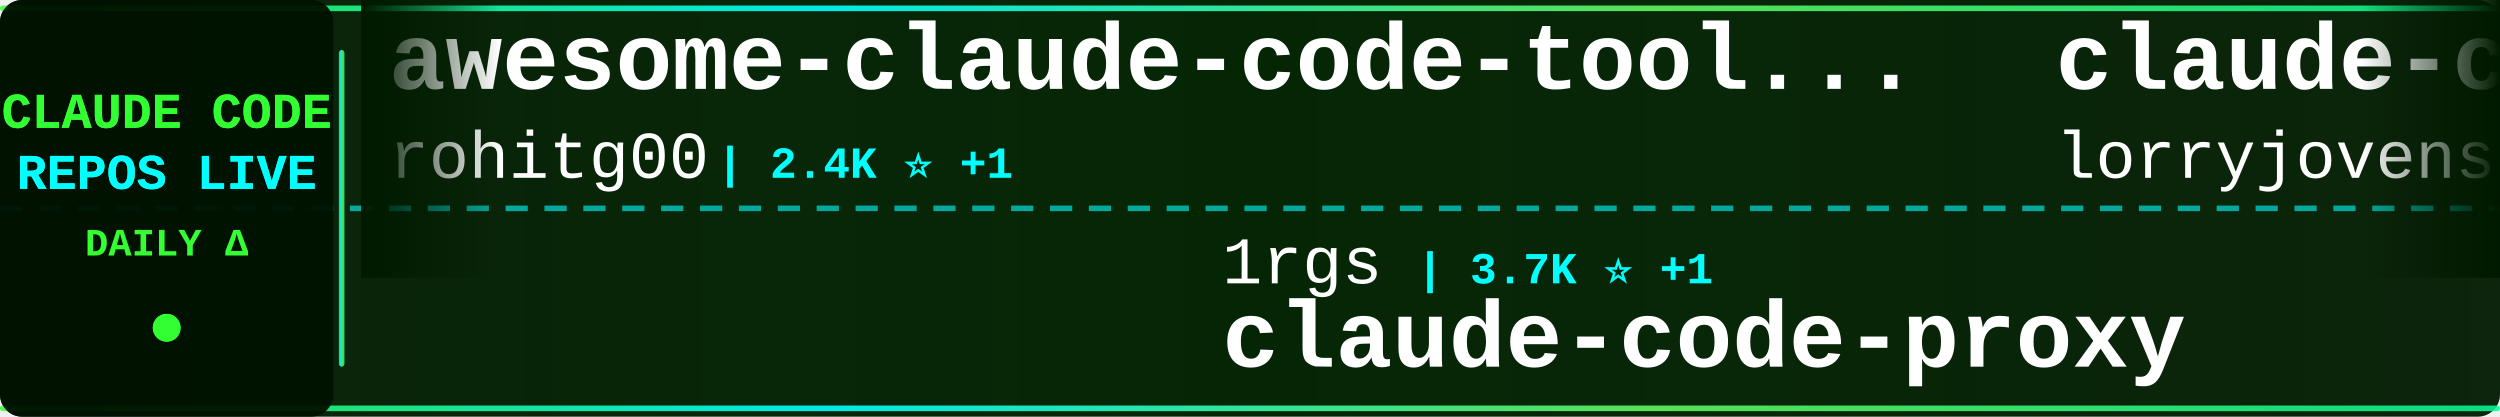
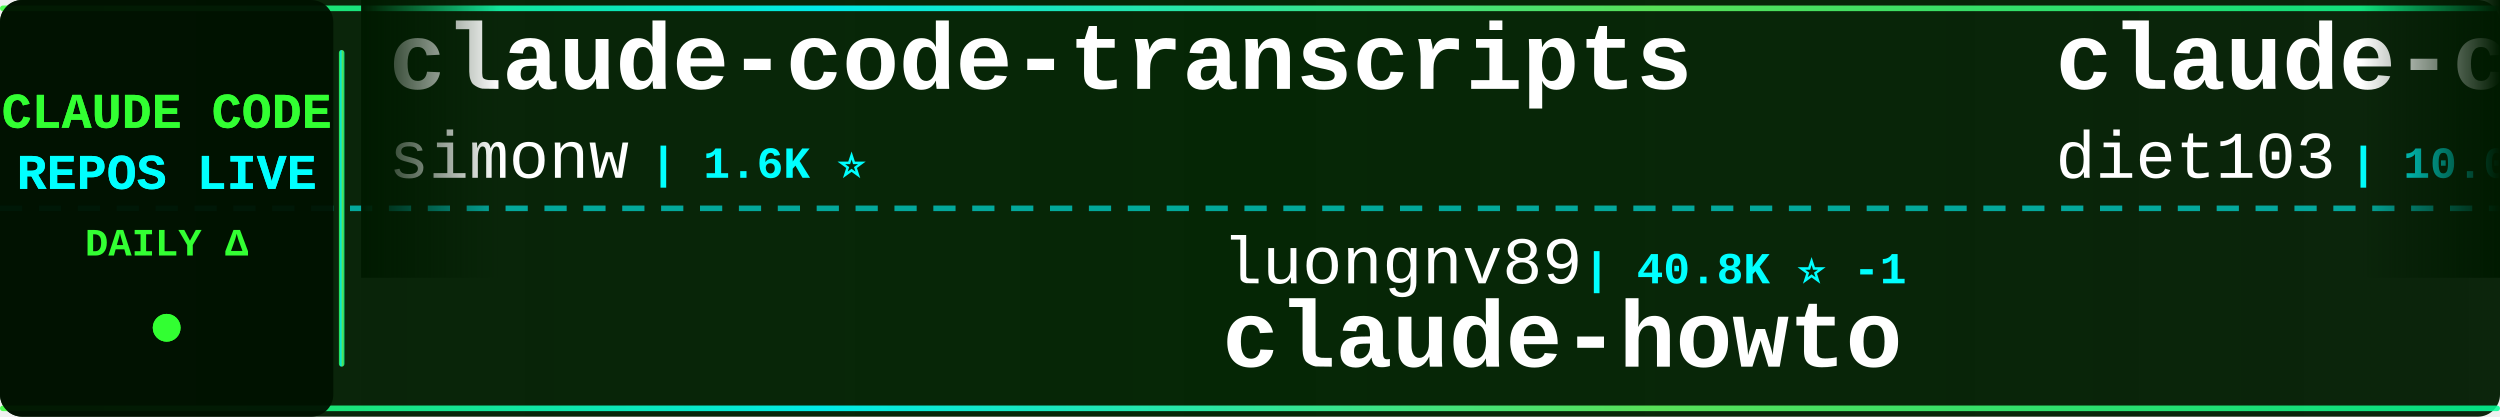
<svg xmlns="http://www.w3.org/2000/svg" width="900" height="150">
  <defs>
    <linearGradient id="tickerBg" x1="0%" y1="0%" x2="100%" y2="0%">
      <stop offset="0%" style="stop-color:#001a00;stop-opacity:0.95" />
      <stop offset="50%" style="stop-color:#002200;stop-opacity:0.98" />
      <stop offset="100%" style="stop-color:#001a00;stop-opacity:0.95" />
    </linearGradient>
    <linearGradient id="borderGrad" x1="0%" y1="0%" x2="100%" y2="0%">
      <stop offset="0%" style="stop-color:#33ff33;stop-opacity:0.85">
        <animate attributeName="stop-opacity" values="0.85;1;0.85" dur="2s" repeatCount="indefinite" />
      </stop>
      <stop offset="33%" style="stop-color:#00ffff;stop-opacity:0.9">
        <animate attributeName="stop-opacity" values="0.9;1;0.9" dur="2.2s" repeatCount="indefinite" />
      </stop>
      <stop offset="66%" style="stop-color:#66ff66;stop-opacity:0.85">
        <animate attributeName="stop-opacity" values="0.85;1;0.85" dur="1.8s" repeatCount="indefinite" />
      </stop>
      <stop offset="100%" style="stop-color:#00ff99;stop-opacity:0.85">
        <animate attributeName="stop-opacity" values="0.85;1;0.85" dur="2s" repeatCount="indefinite" />
      </stop>
    </linearGradient>
    <filter id="textGlow">
      <feGaussianBlur stdDeviation="0.1" result="coloredBlur" />
      <feMerge>
        <feMergeNode in="coloredBlur" />
        <feMergeNode in="SourceGraphic" />
      </feMerge>
    </filter>
    <filter id="metricGlow">
      <feGaussianBlur stdDeviation="0.2" result="coloredBlur" />
      <feMerge>
        <feMergeNode in="coloredBlur" />
        <feMergeNode in="SourceGraphic" />
      </feMerge>
    </filter>
    <linearGradient id="leftFade" x1="0%" y1="0%" x2="100%" y2="0%">
      <stop offset="0%" style="stop-color:#001a00;stop-opacity:1" />
      <stop offset="100%" style="stop-color:#001a00;stop-opacity:0" />
    </linearGradient>
    <linearGradient id="rightFade" x1="0%" y1="0%" x2="100%" y2="0%">
      <stop offset="0%" style="stop-color:#001a00;stop-opacity:0" />
      <stop offset="100%" style="stop-color:#001a00;stop-opacity:1" />
    </linearGradient>
  </defs>
  <rect width="900" height="150" fill="url(#tickerBg)" rx="8" />
  <rect x="0" y="2" width="900" height="2" fill="url(#borderGrad)" rx="1" />
  <rect x="0" y="146" width="900" height="2" fill="url(#borderGrad)" rx="1" />
  <line x1="0" y1="75" x2="900" y2="75" stroke="#00ffff" stroke-width="2" stroke-dasharray="8 6" opacity="0.6" />
  <rect x="0" y="0" width="120" height="150" fill="#001100" opacity="0.95" rx="8" />
  <text x="60" y="46" font-family="'Courier New', monospace" font-size="18" font-weight="bold" fill="#33ff33" text-anchor="middle" filter="url(#textGlow)">
    CLAUDE CODE
  </text>
  <text x="60" y="68" font-family="'Courier New', monospace" font-size="18" font-weight="bold" fill="#00ffff" text-anchor="middle" filter="url(#textGlow)">
    REPOS LIVE
  </text>
  <text x="60" y="92" font-family="'Courier New', monospace" font-size="14" font-weight="bold" fill="#33ff33" text-anchor="middle">
    DAILY Δ
  </text>
  <circle cx="60" cy="118" r="5" fill="#33ff33" filter="url(#metricGlow)">
    <animate attributeName="r" values="4;6;4" dur="1.5s" repeatCount="indefinite" />
    <animate attributeName="opacity" values="0.6;1;0.6" dur="1.5s" repeatCount="indefinite" />
  </circle>
  <rect x="122" y="18" width="2" height="114" fill="url(#borderGrad)" rx="1" />
  <clipPath id="tickerClip">
    <rect x="130" y="0" width="770" height="150" />
  </clipPath>
  <g clip-path="url(#tickerClip)">
    <g id="tickerItems">
      <animateTransform attributeName="transform" attributeType="XML" type="translate" from="0 0" to="-3000 0" dur="54s" repeatCount="indefinite" />
      <g transform="translate(0, 0)">
-         <text x="140" y="32" font-family="'Courier New', monospace" font-size="34" font-weight="bold" fill="#ffffff">awesome-claude-code-tool...</text>
-         <text x="140" y="64" font-family="'Courier New', monospace" font-size="24" font-weight="normal" fill="#ffffff" opacity="1.0">rohitg00</text>
-         <text x="258" y="64" font-family="'Courier New', monospace" font-size="16" font-weight="bold" fill="#00ffff"> | 2.4K ⭐ +1</text>
+         <text x="140" y="32" font-family="'Courier New', monospace" font-size="34" font-weight="bold" fill="#ffffff">claude-code-transcripts</text>
+         <text x="140" y="64" font-family="'Courier New', monospace" font-size="24" font-weight="normal" fill="#ffffff" opacity="1.0">simonw</text>
+         <text x="234" y="64" font-family="'Courier New', monospace" font-size="16" font-weight="bold" fill="#00ffff"> | 1.6K ⭐</text>
      </g>
      <g transform="translate(300, 0)">
-         <text x="140" y="102" font-family="'Courier New', monospace" font-size="24" font-weight="normal" fill="#ffffff" opacity="1.0">1rgs</text>
-         <text x="210" y="102" font-family="'Courier New', monospace" font-size="16" font-weight="bold" fill="#00ffff"> | 3.7K ⭐ +1</text>
-         <text x="140" y="132" font-family="'Courier New', monospace" font-size="34" font-weight="bold" fill="#ffffff">claude-code-proxy</text>
+         <text x="140" y="102" font-family="'Courier New', monospace" font-size="24" font-weight="normal" fill="#ffffff" opacity="1.0">luongnv89</text>
+         <text x="270" y="102" font-family="'Courier New', monospace" font-size="16" font-weight="bold" fill="#00ffff"> | 40.8K ⭐ -1</text>
+         <text x="140" y="132" font-family="'Courier New', monospace" font-size="34" font-weight="bold" fill="#ffffff">claude-howto</text>
      </g>
      <g transform="translate(600, 0)">
-         <text x="140" y="32" font-family="'Courier New', monospace" font-size="34" font-weight="bold" fill="#ffffff">claude-code-rust</text>
-         <text x="140" y="64" font-family="'Courier New', monospace" font-size="24" font-weight="normal" fill="#ffffff" opacity="1.0">lorryjovens-hub</text>
-         <text x="342" y="64" font-family="'Courier New', monospace" font-size="16" font-weight="bold" fill="#00ffff"> | 1.7K ⭐</text>
+         <text x="140" y="32" font-family="'Courier New', monospace" font-size="34" font-weight="bold" fill="#ffffff">claude-code-infrastructu...</text>
+         <text x="140" y="64" font-family="'Courier New', monospace" font-size="24" font-weight="normal" fill="#ffffff" opacity="1.0">diet103</text>
+         <text x="246" y="64" font-family="'Courier New', monospace" font-size="16" font-weight="bold" fill="#00ffff"> | 10.0K ⭐</text>
      </g>
      <g transform="translate(900, 0)">
-         <text x="140" y="102" font-family="'Courier New', monospace" font-size="24" font-weight="normal" fill="#ffffff" opacity="1.0">777genius</text>
-         <text x="270" y="102" font-family="'Courier New', monospace" font-size="16" font-weight="bold" fill="#00ffff"> | 923 ⭐</text>
-         <text x="140" y="132" font-family="'Courier New', monospace" font-size="34" font-weight="bold" fill="#ffffff">claude-code-source-code</text>
+         <text x="140" y="102" font-family="'Courier New', monospace" font-size="24" font-weight="normal" fill="#ffffff" opacity="1.0">disler</text>
+         <text x="234" y="102" font-family="'Courier New', monospace" font-size="16" font-weight="bold" fill="#00ffff"> | 3.9K ⭐</text>
+         <text x="140" y="132" font-family="'Courier New', monospace" font-size="34" font-weight="bold" fill="#ffffff">claude-code-hooks-master...</text>
      </g>
      <g transform="translate(1200, 0)">
-         <text x="140" y="32" font-family="'Courier New', monospace" font-size="34" font-weight="bold" fill="#ffffff">claude-code-harness</text>
-         <text x="140" y="64" font-family="'Courier New', monospace" font-size="24" font-weight="normal" fill="#ffffff" opacity="1.0">Chachamaru127</text>
-         <text x="318" y="64" font-family="'Courier New', monospace" font-size="16" font-weight="bold" fill="#00ffff"> | 3.0K ⭐</text>
+         <text x="140" y="32" font-family="'Courier New', monospace" font-size="34" font-weight="bold" fill="#ffffff">claude-code-prompts</text>
+         <text x="140" y="64" font-family="'Courier New', monospace" font-size="24" font-weight="normal" fill="#ffffff" opacity="1.0">repowise-dev</text>
+         <text x="306" y="64" font-family="'Courier New', monospace" font-size="16" font-weight="bold" fill="#00ffff"> | 1.2K ⭐</text>
      </g>
      <g transform="translate(1500, 0)">
-         <text x="140" y="102" font-family="'Courier New', monospace" font-size="24" font-weight="normal" fill="#ffffff" opacity="1.0">luongnv89</text>
-         <text x="270" y="102" font-family="'Courier New', monospace" font-size="16" font-weight="bold" fill="#00ffff"> | 40.8K ⭐</text>
-         <text x="140" y="132" font-family="'Courier New', monospace" font-size="34" font-weight="bold" fill="#ffffff">claude-howto</text>
+         <text x="140" y="102" font-family="'Courier New', monospace" font-size="24" font-weight="normal" fill="#ffffff" opacity="1.0">fazxes</text>
+         <text x="234" y="102" font-family="'Courier New', monospace" font-size="16" font-weight="bold" fill="#00ffff"> | 229 ⭐</text>
+         <text x="140" y="132" font-family="'Courier New', monospace" font-size="34" font-weight="bold" fill="#ffffff">Claude-code</text>
      </g>
      <g transform="translate(1800, 0)">
        <text x="140" y="32" font-family="'Courier New', monospace" font-size="34" font-weight="bold" fill="#ffffff">Claude-Code</text>
-         <text x="140" y="64" font-family="'Courier New', monospace" font-size="24" font-weight="normal" fill="#ffffff" opacity="1.0">KPR111</text>
-         <text x="234" y="64" font-family="'Courier New', monospace" font-size="16" font-weight="bold" fill="#00ffff"> | 18 ⭐</text>
+         <text x="140" y="64" font-family="'Courier New', monospace" font-size="24" font-weight="normal" fill="#ffffff" opacity="1.0">pengchengneo</text>
+         <text x="306" y="64" font-family="'Courier New', monospace" font-size="16" font-weight="bold" fill="#00ffff"> | 1.7K ⭐</text>
      </g>
      <g transform="translate(2100, 0)">
-         <text x="140" y="102" font-family="'Courier New', monospace" font-size="24" font-weight="normal" fill="#ffffff" opacity="1.0">guanshan</text>
-         <text x="258" y="102" font-family="'Courier New', monospace" font-size="16" font-weight="bold" fill="#00ffff"> | 61 ⭐</text>
-         <text x="140" y="132" font-family="'Courier New', monospace" font-size="34" font-weight="bold" fill="#ffffff">ClaudeCode</text>
+         <text x="140" y="102" font-family="'Courier New', monospace" font-size="24" font-weight="normal" fill="#ffffff" opacity="1.0">RichardAtCT</text>
+         <text x="294" y="102" font-family="'Courier New', monospace" font-size="16" font-weight="bold" fill="#00ffff"> | 2.7K ⭐</text>
+         <text x="140" y="132" font-family="'Courier New', monospace" font-size="34" font-weight="bold" fill="#ffffff">claude-code-telegram</text>
      </g>
      <g transform="translate(2400, 0)">
-         <text x="140" y="32" font-family="'Courier New', monospace" font-size="34" font-weight="bold" fill="#ffffff">awesome-claude-code</text>
-         <text x="140" y="64" font-family="'Courier New', monospace" font-size="24" font-weight="normal" fill="#ffffff" opacity="1.0">jqueryscript</text>
-         <text x="306" y="64" font-family="'Courier New', monospace" font-size="16" font-weight="bold" fill="#00ffff"> | 484 ⭐</text>
+         <text x="140" y="32" font-family="'Courier New', monospace" font-size="34" font-weight="bold" fill="#ffffff">claude-code-video-toolki...</text>
+         <text x="140" y="64" font-family="'Courier New', monospace" font-size="24" font-weight="normal" fill="#ffffff" opacity="1.0">digitalsamba</text>
+         <text x="306" y="64" font-family="'Courier New', monospace" font-size="16" font-weight="bold" fill="#00ffff"> | 1.9K ⭐</text>
      </g>
      <g transform="translate(2700, 0)">
-         <text x="140" y="102" font-family="'Courier New', monospace" font-size="24" font-weight="normal" fill="#ffffff" opacity="1.0">Pimzino</text>
-         <text x="246" y="102" font-family="'Courier New', monospace" font-size="16" font-weight="bold" fill="#00ffff"> | 3.8K ⭐</text>
-         <text x="140" y="132" font-family="'Courier New', monospace" font-size="34" font-weight="bold" fill="#ffffff">claude-code-spec-workflo...</text>
+         <text x="140" y="102" font-family="'Courier New', monospace" font-size="24" font-weight="normal" fill="#ffffff" opacity="1.0">darcyegb</text>
+         <text x="258" y="102" font-family="'Courier New', monospace" font-size="16" font-weight="bold" fill="#00ffff"> | 751 ⭐</text>
+         <text x="140" y="132" font-family="'Courier New', monospace" font-size="34" font-weight="bold" fill="#ffffff">ClaudeCodeAgents</text>
      </g>
      <g transform="translate(3000, 0)">
-         <text x="140" y="32" font-family="'Courier New', monospace" font-size="34" font-weight="bold" fill="#ffffff">awesome-claude-code-tool...</text>
-         <text x="140" y="64" font-family="'Courier New', monospace" font-size="24" font-weight="normal" fill="#ffffff" opacity="1.0">rohitg00</text>
-         <text x="258" y="64" font-family="'Courier New', monospace" font-size="16" font-weight="bold" fill="#00ffff"> | 2.4K ⭐ +1</text>
+         <text x="140" y="32" font-family="'Courier New', monospace" font-size="34" font-weight="bold" fill="#ffffff">claude-code-transcripts</text>
+         <text x="140" y="64" font-family="'Courier New', monospace" font-size="24" font-weight="normal" fill="#ffffff" opacity="1.0">simonw</text>
+         <text x="234" y="64" font-family="'Courier New', monospace" font-size="16" font-weight="bold" fill="#00ffff"> | 1.6K ⭐</text>
      </g>
      <g transform="translate(3300, 0)">
-         <text x="140" y="102" font-family="'Courier New', monospace" font-size="24" font-weight="normal" fill="#ffffff" opacity="1.0">1rgs</text>
-         <text x="210" y="102" font-family="'Courier New', monospace" font-size="16" font-weight="bold" fill="#00ffff"> | 3.7K ⭐ +1</text>
-         <text x="140" y="132" font-family="'Courier New', monospace" font-size="34" font-weight="bold" fill="#ffffff">claude-code-proxy</text>
+         <text x="140" y="102" font-family="'Courier New', monospace" font-size="24" font-weight="normal" fill="#ffffff" opacity="1.0">luongnv89</text>
+         <text x="270" y="102" font-family="'Courier New', monospace" font-size="16" font-weight="bold" fill="#00ffff"> | 40.8K ⭐ -1</text>
+         <text x="140" y="132" font-family="'Courier New', monospace" font-size="34" font-weight="bold" fill="#ffffff">claude-howto</text>
      </g>
      <g transform="translate(3600, 0)">
-         <text x="140" y="32" font-family="'Courier New', monospace" font-size="34" font-weight="bold" fill="#ffffff">claude-code-rust</text>
-         <text x="140" y="64" font-family="'Courier New', monospace" font-size="24" font-weight="normal" fill="#ffffff" opacity="1.0">lorryjovens-hub</text>
-         <text x="342" y="64" font-family="'Courier New', monospace" font-size="16" font-weight="bold" fill="#00ffff"> | 1.7K ⭐</text>
+         <text x="140" y="32" font-family="'Courier New', monospace" font-size="34" font-weight="bold" fill="#ffffff">claude-code-infrastructu...</text>
+         <text x="140" y="64" font-family="'Courier New', monospace" font-size="24" font-weight="normal" fill="#ffffff" opacity="1.0">diet103</text>
+         <text x="246" y="64" font-family="'Courier New', monospace" font-size="16" font-weight="bold" fill="#00ffff"> | 10.0K ⭐</text>
      </g>
      <g transform="translate(3900, 0)">
-         <text x="140" y="102" font-family="'Courier New', monospace" font-size="24" font-weight="normal" fill="#ffffff" opacity="1.0">777genius</text>
-         <text x="270" y="102" font-family="'Courier New', monospace" font-size="16" font-weight="bold" fill="#00ffff"> | 923 ⭐</text>
-         <text x="140" y="132" font-family="'Courier New', monospace" font-size="34" font-weight="bold" fill="#ffffff">claude-code-source-code</text>
+         <text x="140" y="102" font-family="'Courier New', monospace" font-size="24" font-weight="normal" fill="#ffffff" opacity="1.0">disler</text>
+         <text x="234" y="102" font-family="'Courier New', monospace" font-size="16" font-weight="bold" fill="#00ffff"> | 3.9K ⭐</text>
+         <text x="140" y="132" font-family="'Courier New', monospace" font-size="34" font-weight="bold" fill="#ffffff">claude-code-hooks-master...</text>
      </g>
    </g>
  </g>
  <rect x="130" y="0" width="50" height="100" fill="url(#leftFade)" />
  <rect x="850" y="0" width="50" height="100" fill="url(#rightFade)" />
</svg>
